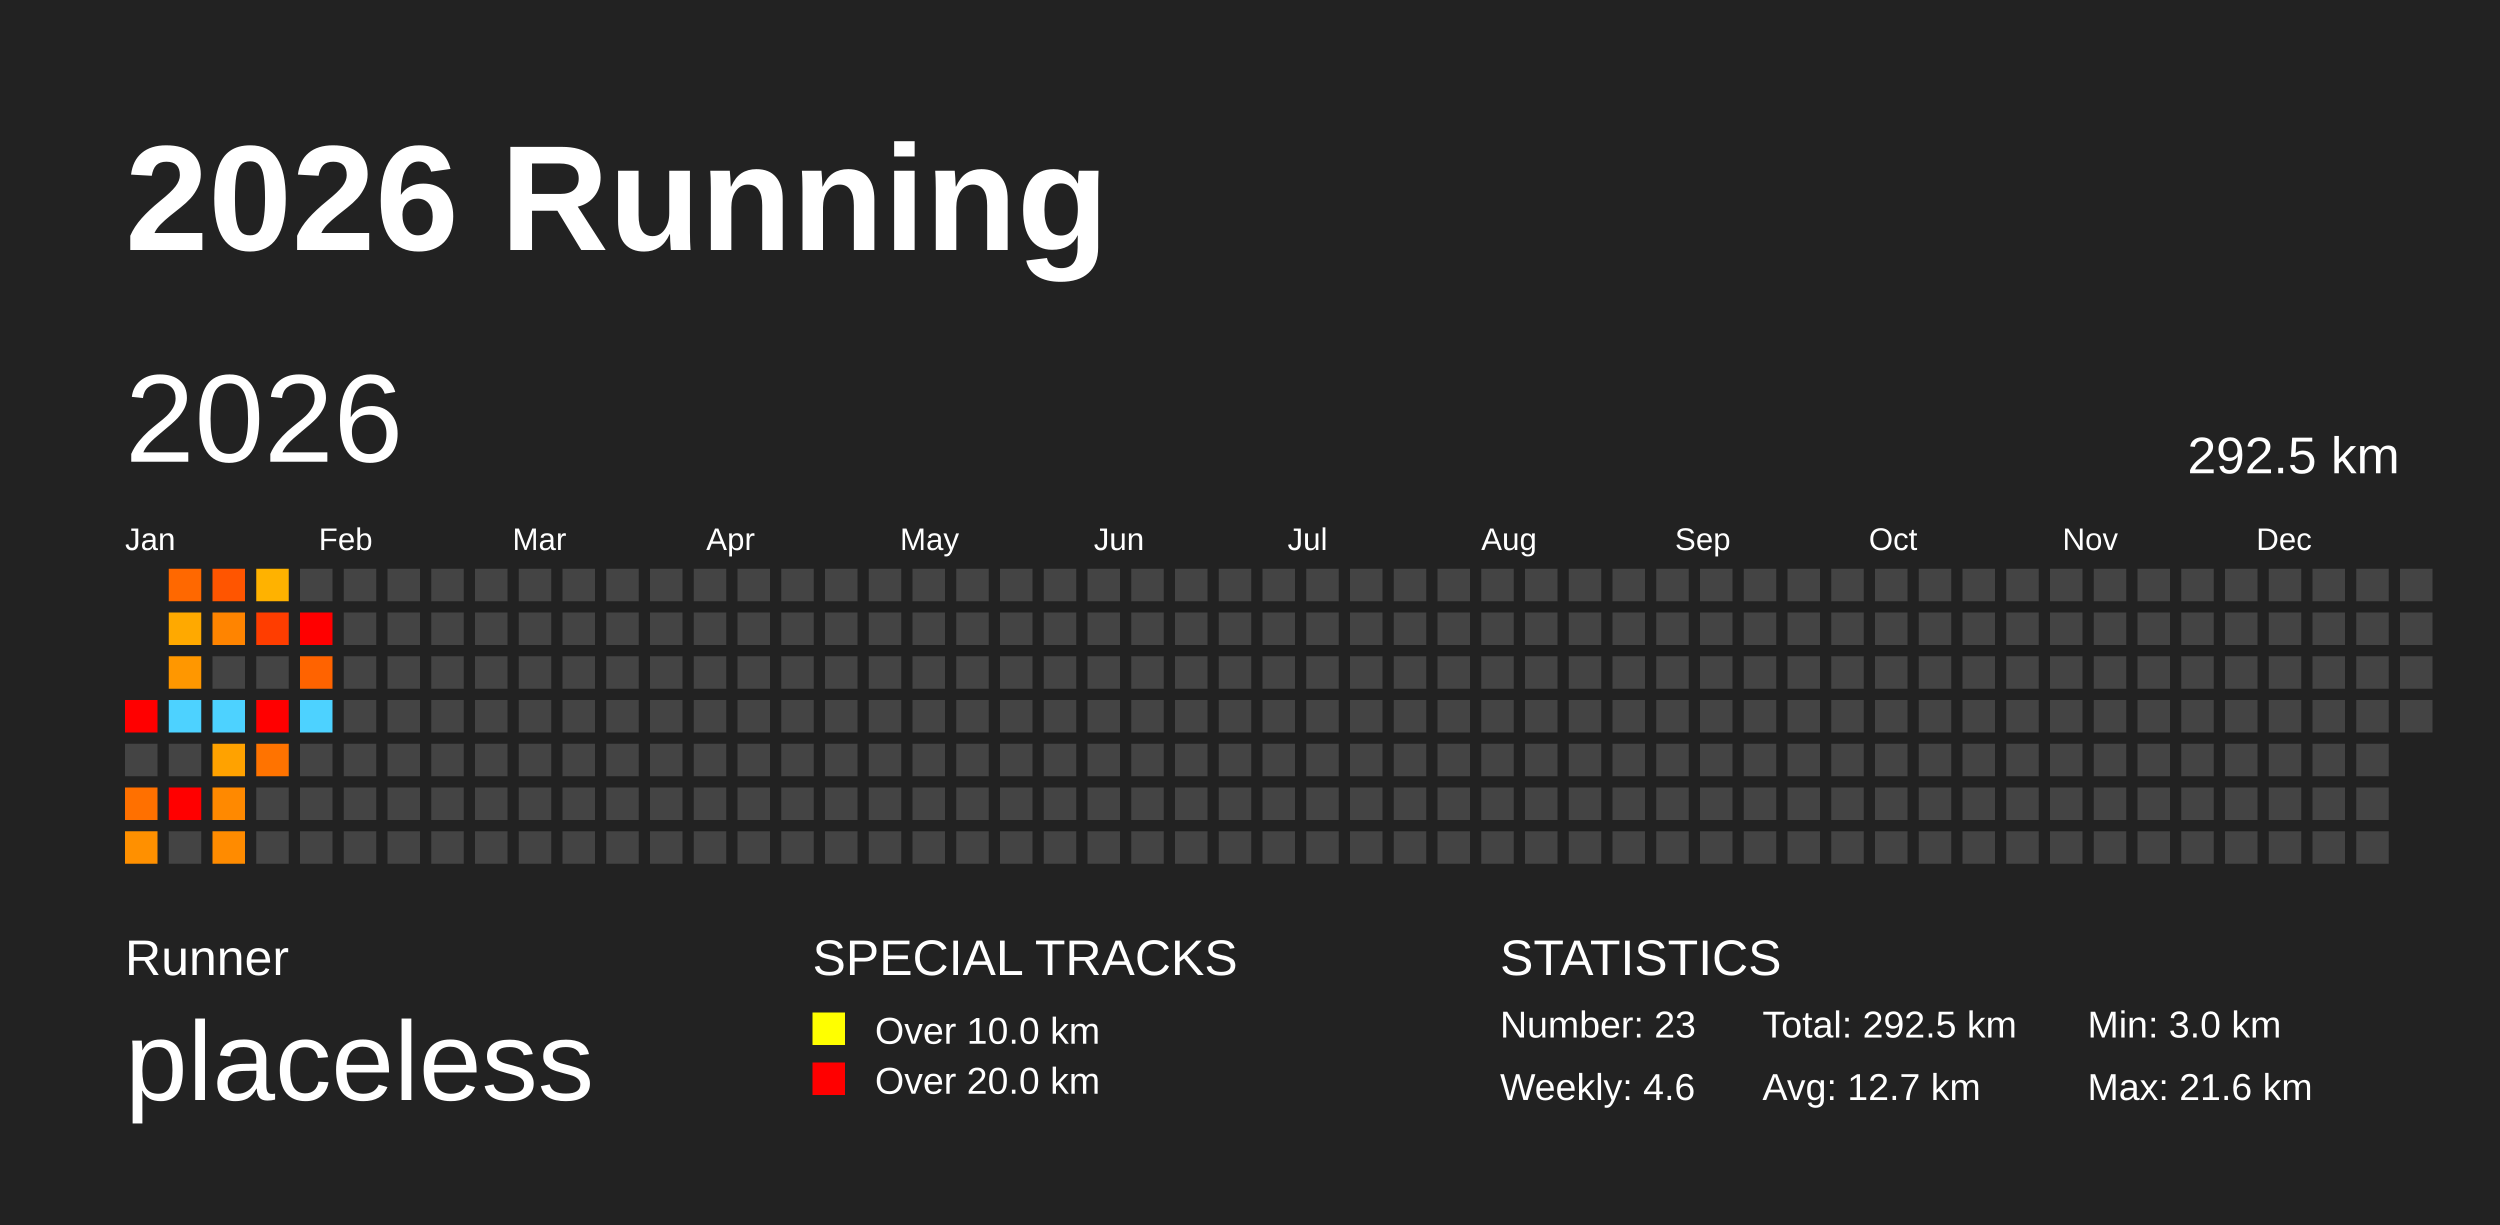
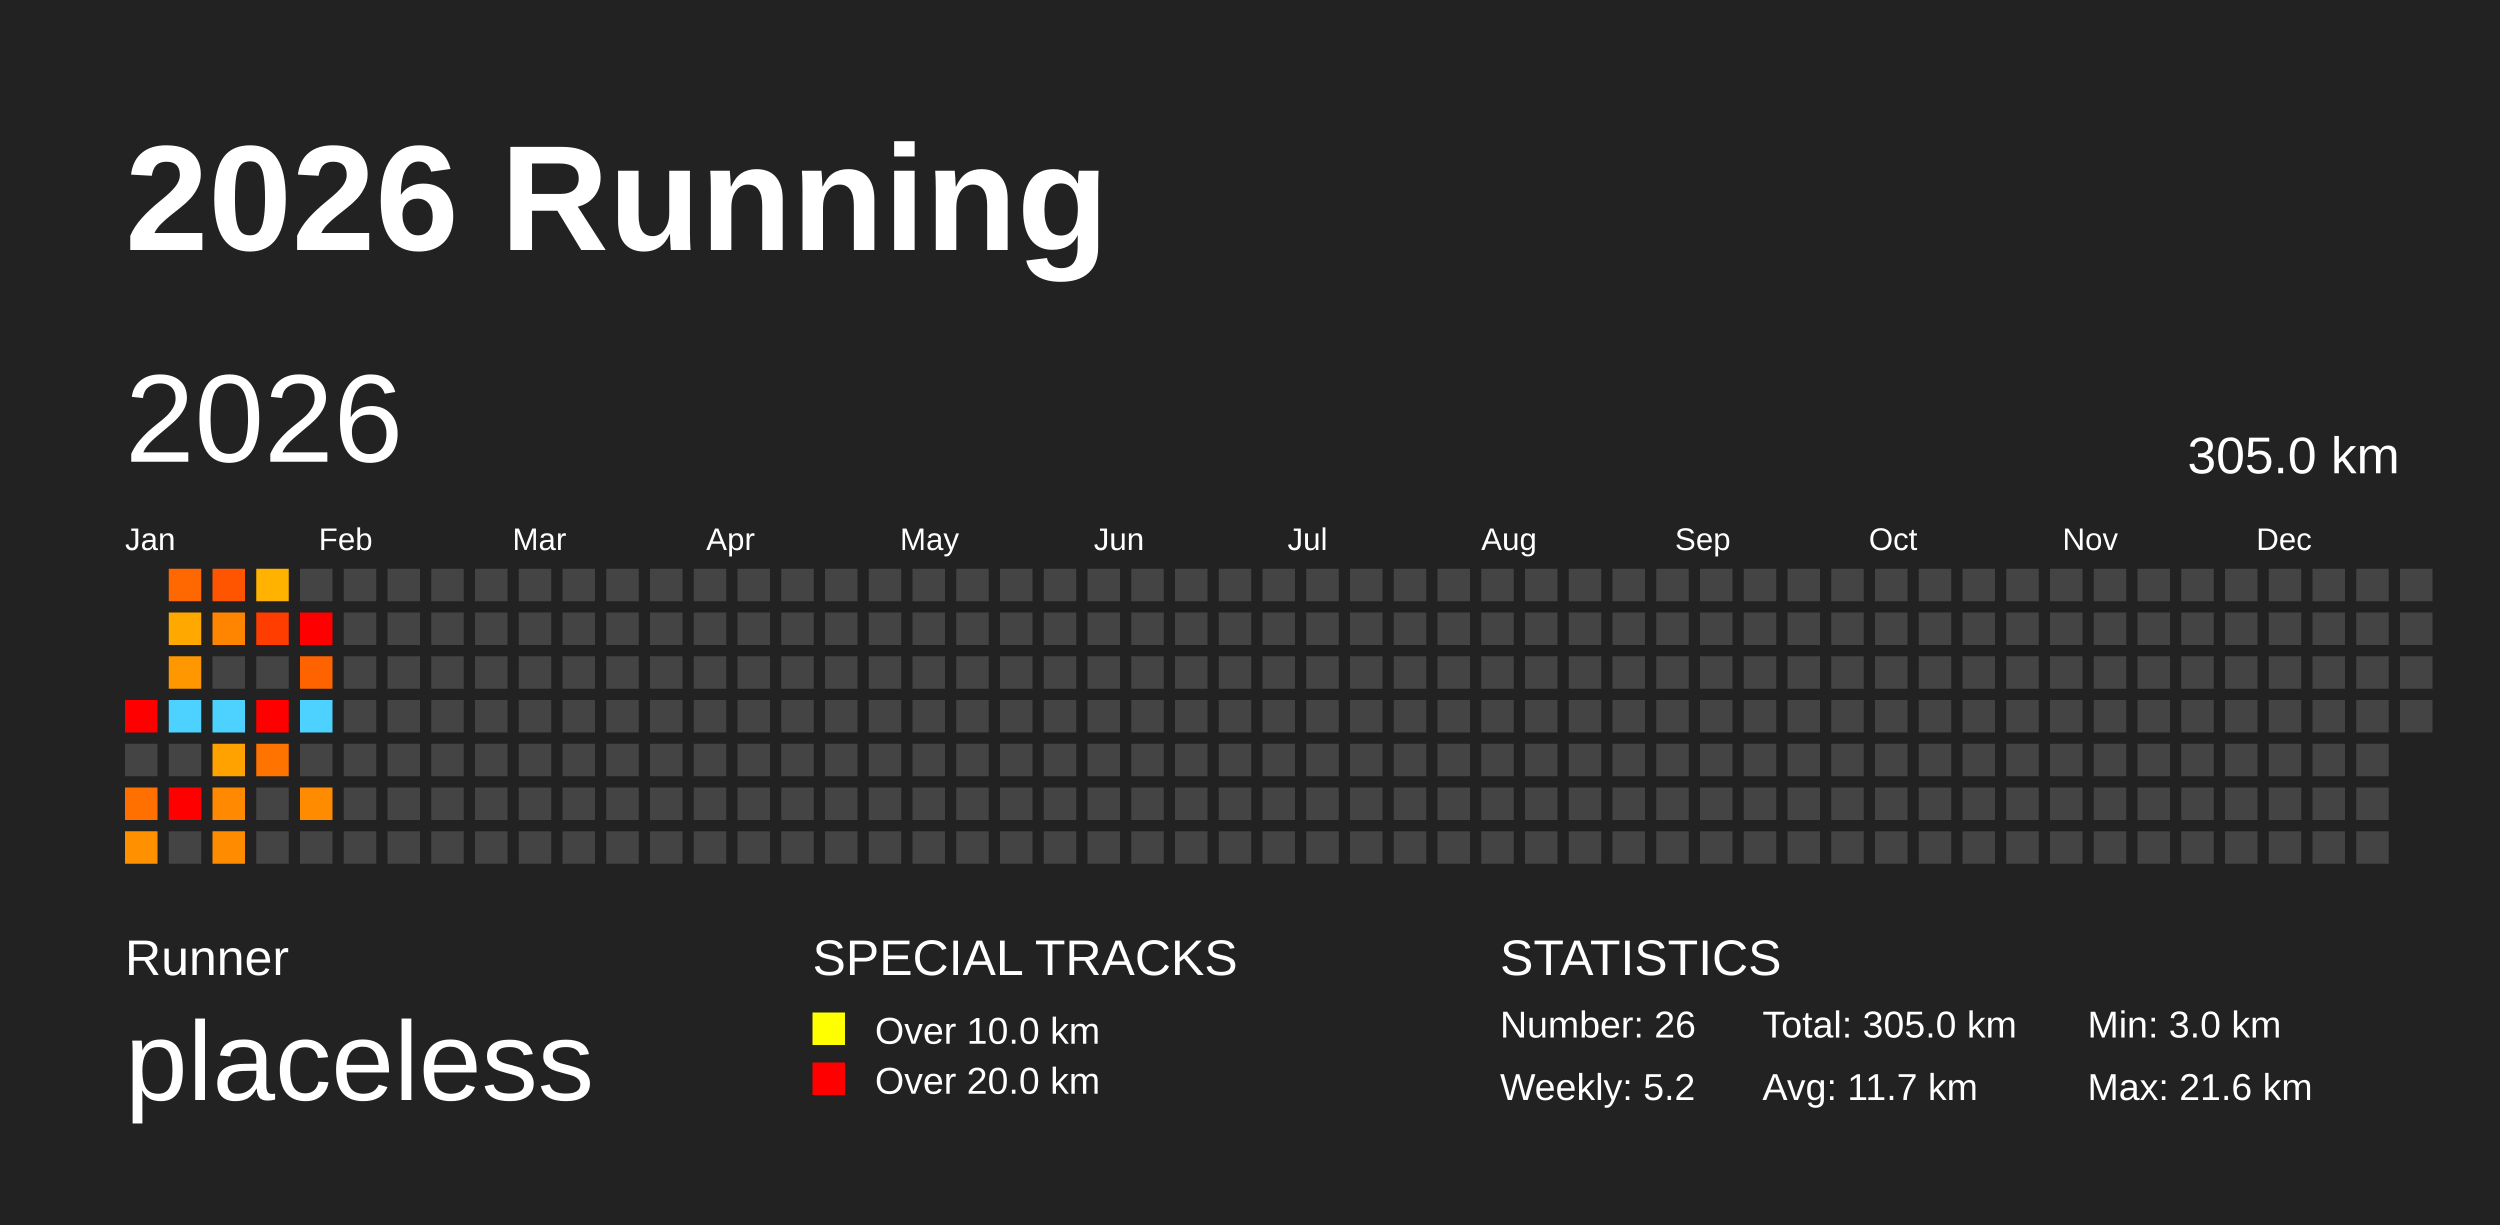
<svg xmlns="http://www.w3.org/2000/svg" baseProfile="full" height="98mm" version="1.1" viewBox="0,0,200,98" width="200mm">
  <defs />
  <rect fill="#222222" height="98" width="200" x="0" y="0" />
  <text fill="#FFFFFF" style="font-size:12px; font-family:Arial; font-weight:bold;" x="10" y="20">2026 Running</text>
  <text fill="#FFFFFF" style="font-size:4px; font-family:Arial" x="10" y="78">Runner</text>
  <text fill="#FFFFFF" style="font-size:9px; font-family:Arial" x="10" y="88">placeless</text>
  <text fill="#FFFFFF" style="font-size:4px; font-family:Arial" x="65" y="78">SPECIAL TRACKS</text>
  <rect fill="yellow" height="2.6" width="2.6" x="65" y="81" />
  <text fill="#FFFFFF" style="font-size:3px; font-family:Arial" x="70" y="83.5">Over 10.0 km</text>
  <rect fill="red" height="2.6" width="2.6" x="65" y="85" />
  <text fill="#FFFFFF" style="font-size:3px; font-family:Arial" x="70" y="87.5">Over 20.0 km</text>
  <text fill="#FFFFFF" style="font-size:4px; font-family:Arial" x="120" y="78">STATISTICS</text>
-   <text fill="#FFFFFF" style="font-size:3px; font-family:Arial" x="120" y="83">Number: 23</text>
-   <text fill="#FFFFFF" style="font-size:3px; font-family:Arial" x="120" y="88">Weekly: 4.6</text>
-   <text fill="#FFFFFF" style="font-size:3px; font-family:Arial" x="141" y="83">Total: 292.5 km</text>
-   <text fill="#FFFFFF" style="font-size:3px; font-family:Arial" x="141" y="88">Avg: 12.7 km</text>
+   <text fill="#FFFFFF" style="font-size:3px; font-family:Arial" x="120" y="83">Number: 26</text>
+   <text fill="#FFFFFF" style="font-size:3px; font-family:Arial" x="120" y="88">Weekly: 5.2</text>
+   <text fill="#FFFFFF" style="font-size:3px; font-family:Arial" x="141" y="83">Total: 305.0 km</text>
+   <text fill="#FFFFFF" style="font-size:3px; font-family:Arial" x="141" y="88">Avg: 11.7 km</text>
  <text fill="#FFFFFF" style="font-size:3px; font-family:Arial" x="167" y="83">Min: 3.0 km</text>
  <text fill="#FFFFFF" style="font-size:3px; font-family:Arial" x="167" y="88">Max: 21.6 km</text>
  <text dominant-baseline="hanging" fill="#FFFFFF" style="font-size:10.0px; font-family:Arial;" x="10" y="30">2026</text>
-   <text dominant-baseline="hanging" fill="#FFFFFF" style="font-size:4.125px; font-family:Arial;" x="175" y="35">292.5 km</text>
+   <text dominant-baseline="hanging" fill="#FFFFFF" style="font-size:4.125px; font-family:Arial;" x="175" y="35">305.0 km</text>
  <text fill="#FFFFFF" style="font-size:2.5px; font-family:Arial" x="10.0" y="44">Jan</text>
  <text fill="#FFFFFF" style="font-size:2.5px; font-family:Arial" x="25.5" y="44">Feb</text>
  <text fill="#FFFFFF" style="font-size:2.5px; font-family:Arial" x="41.0" y="44">Mar</text>
  <text fill="#FFFFFF" style="font-size:2.5px; font-family:Arial" x="56.5" y="44">Apr</text>
  <text fill="#FFFFFF" style="font-size:2.5px; font-family:Arial" x="72.0" y="44">May</text>
  <text fill="#FFFFFF" style="font-size:2.5px; font-family:Arial" x="87.5" y="44">Jun</text>
  <text fill="#FFFFFF" style="font-size:2.5px; font-family:Arial" x="103.0" y="44">Jul</text>
  <text fill="#FFFFFF" style="font-size:2.5px; font-family:Arial" x="118.5" y="44">Aug</text>
  <text fill="#FFFFFF" style="font-size:2.5px; font-family:Arial" x="134.0" y="44">Sep</text>
  <text fill="#FFFFFF" style="font-size:2.5px; font-family:Arial" x="149.5" y="44">Oct</text>
  <text fill="#FFFFFF" style="font-size:2.5px; font-family:Arial" x="165.0" y="44">Nov</text>
  <text fill="#FFFFFF" style="font-size:2.5px; font-family:Arial" x="180.5" y="44">Dec</text>
  <rect fill="red" height="2.6" width="2.6" x="10.0" y="56.0" />
  <rect fill="#444444" height="2.6" width="2.6" x="10.0" y="59.5" />
  <rect fill="#ff7000" height="2.6" width="2.6" x="10.0" y="63.0" />
  <rect fill="#ff9000" height="2.6" width="2.6" x="10.0" y="66.5" />
  <rect fill="#ff6800" height="2.6" width="2.6" x="13.5" y="45.5" />
  <rect fill="#ffa900" height="2.6" width="2.6" x="13.5" y="49.0" />
  <rect fill="#ff9700" height="2.6" width="2.6" x="13.5" y="52.5" />
  <rect fill="#4dd2ff" height="2.6" width="2.6" x="13.5" y="56.0" />
  <rect fill="#444444" height="2.6" width="2.6" x="13.5" y="59.5" />
  <rect fill="red" height="2.6" width="2.6" x="13.5" y="63.0" />
  <rect fill="#444444" height="2.6" width="2.6" x="13.5" y="66.5" />
  <rect fill="#ff5500" height="2.6" width="2.6" x="17.0" y="45.5" />
  <rect fill="#ff8400" height="2.6" width="2.6" x="17.0" y="49.0" />
  <rect fill="#444444" height="2.6" width="2.6" x="17.0" y="52.5" />
  <rect fill="#4dd2ff" height="2.6" width="2.6" x="17.0" y="56.0" />
  <rect fill="#ffa200" height="2.6" width="2.6" x="17.0" y="59.5" />
  <rect fill="#ff8900" height="2.6" width="2.6" x="17.0" y="63.0" />
  <rect fill="#ff8b00" height="2.6" width="2.6" x="17.0" y="66.5" />
  <rect fill="#ffb200" height="2.6" width="2.6" x="20.5" y="45.5" />
  <rect fill="#ff3d00" height="2.6" width="2.6" x="20.5" y="49.0" />
  <rect fill="#444444" height="2.6" width="2.6" x="20.5" y="52.5" />
  <rect fill="red" height="2.6" width="2.6" x="20.5" y="56.0" />
  <rect fill="#ff7300" height="2.6" width="2.6" x="20.5" y="59.5" />
  <rect fill="#444444" height="2.6" width="2.6" x="20.5" y="63.0" />
  <rect fill="#444444" height="2.6" width="2.6" x="20.5" y="66.5" />
  <rect fill="#444444" height="2.6" width="2.6" x="24.0" y="45.5" />
  <rect fill="red" height="2.6" width="2.6" x="24.0" y="49.0" />
  <rect fill="#ff6300" height="2.6" width="2.6" x="24.0" y="52.5" />
  <rect fill="#4dd2ff" height="2.6" width="2.6" x="24.0" y="56.0" />
  <rect fill="#444444" height="2.6" width="2.6" x="24.0" y="59.5" />
-   <rect fill="#444444" height="2.6" width="2.6" x="24.0" y="63.0" />
+   <rect fill="#ff8c00" height="2.6" width="2.6" x="24.0" y="63.0" />
  <rect fill="#444444" height="2.6" width="2.6" x="24.0" y="66.5" />
  <rect fill="#444444" height="2.6" width="2.6" x="27.5" y="45.5" />
  <rect fill="#444444" height="2.6" width="2.6" x="27.5" y="49.0" />
  <rect fill="#444444" height="2.6" width="2.6" x="27.5" y="52.5" />
  <rect fill="#444444" height="2.6" width="2.6" x="27.5" y="56.0" />
  <rect fill="#444444" height="2.6" width="2.6" x="27.5" y="59.5" />
  <rect fill="#444444" height="2.6" width="2.6" x="27.5" y="63.0" />
  <rect fill="#444444" height="2.6" width="2.6" x="27.5" y="66.5" />
  <rect fill="#444444" height="2.6" width="2.6" x="31.0" y="45.5" />
  <rect fill="#444444" height="2.6" width="2.6" x="31.0" y="49.0" />
  <rect fill="#444444" height="2.6" width="2.6" x="31.0" y="52.5" />
  <rect fill="#444444" height="2.6" width="2.6" x="31.0" y="56.0" />
  <rect fill="#444444" height="2.6" width="2.6" x="31.0" y="59.5" />
  <rect fill="#444444" height="2.6" width="2.6" x="31.0" y="63.0" />
  <rect fill="#444444" height="2.6" width="2.6" x="31.0" y="66.5" />
  <rect fill="#444444" height="2.6" width="2.6" x="34.5" y="45.5" />
  <rect fill="#444444" height="2.6" width="2.6" x="34.5" y="49.0" />
  <rect fill="#444444" height="2.6" width="2.6" x="34.5" y="52.5" />
  <rect fill="#444444" height="2.6" width="2.6" x="34.5" y="56.0" />
  <rect fill="#444444" height="2.6" width="2.6" x="34.5" y="59.5" />
  <rect fill="#444444" height="2.6" width="2.6" x="34.5" y="63.0" />
  <rect fill="#444444" height="2.6" width="2.6" x="34.5" y="66.5" />
  <rect fill="#444444" height="2.6" width="2.6" x="38.0" y="45.5" />
  <rect fill="#444444" height="2.6" width="2.6" x="38.0" y="49.0" />
  <rect fill="#444444" height="2.6" width="2.6" x="38.0" y="52.5" />
  <rect fill="#444444" height="2.6" width="2.6" x="38.0" y="56.0" />
  <rect fill="#444444" height="2.6" width="2.6" x="38.0" y="59.5" />
  <rect fill="#444444" height="2.6" width="2.6" x="38.0" y="63.0" />
  <rect fill="#444444" height="2.6" width="2.6" x="38.0" y="66.5" />
  <rect fill="#444444" height="2.6" width="2.6" x="41.5" y="45.5" />
  <rect fill="#444444" height="2.6" width="2.6" x="41.5" y="49.0" />
  <rect fill="#444444" height="2.6" width="2.6" x="41.5" y="52.5" />
  <rect fill="#444444" height="2.6" width="2.6" x="41.5" y="56.0" />
  <rect fill="#444444" height="2.6" width="2.6" x="41.5" y="59.5" />
  <rect fill="#444444" height="2.6" width="2.6" x="41.5" y="63.0" />
  <rect fill="#444444" height="2.6" width="2.6" x="41.5" y="66.5" />
  <rect fill="#444444" height="2.6" width="2.6" x="45.0" y="45.5" />
  <rect fill="#444444" height="2.6" width="2.6" x="45.0" y="49.0" />
  <rect fill="#444444" height="2.6" width="2.6" x="45.0" y="52.5" />
  <rect fill="#444444" height="2.6" width="2.6" x="45.0" y="56.0" />
  <rect fill="#444444" height="2.6" width="2.6" x="45.0" y="59.5" />
  <rect fill="#444444" height="2.6" width="2.6" x="45.0" y="63.0" />
  <rect fill="#444444" height="2.6" width="2.6" x="45.0" y="66.5" />
  <rect fill="#444444" height="2.6" width="2.6" x="48.5" y="45.5" />
  <rect fill="#444444" height="2.6" width="2.6" x="48.5" y="49.0" />
  <rect fill="#444444" height="2.6" width="2.6" x="48.5" y="52.5" />
  <rect fill="#444444" height="2.6" width="2.6" x="48.5" y="56.0" />
  <rect fill="#444444" height="2.6" width="2.6" x="48.5" y="59.5" />
  <rect fill="#444444" height="2.6" width="2.6" x="48.5" y="63.0" />
  <rect fill="#444444" height="2.6" width="2.6" x="48.5" y="66.5" />
  <rect fill="#444444" height="2.6" width="2.6" x="52.0" y="45.5" />
  <rect fill="#444444" height="2.6" width="2.6" x="52.0" y="49.0" />
  <rect fill="#444444" height="2.6" width="2.6" x="52.0" y="52.5" />
  <rect fill="#444444" height="2.6" width="2.6" x="52.0" y="56.0" />
  <rect fill="#444444" height="2.6" width="2.6" x="52.0" y="59.5" />
  <rect fill="#444444" height="2.6" width="2.6" x="52.0" y="63.0" />
  <rect fill="#444444" height="2.6" width="2.6" x="52.0" y="66.5" />
  <rect fill="#444444" height="2.6" width="2.6" x="55.5" y="45.5" />
  <rect fill="#444444" height="2.6" width="2.6" x="55.5" y="49.0" />
  <rect fill="#444444" height="2.6" width="2.6" x="55.5" y="52.5" />
  <rect fill="#444444" height="2.6" width="2.6" x="55.5" y="56.0" />
  <rect fill="#444444" height="2.6" width="2.6" x="55.5" y="59.5" />
  <rect fill="#444444" height="2.6" width="2.6" x="55.5" y="63.0" />
  <rect fill="#444444" height="2.6" width="2.6" x="55.5" y="66.5" />
  <rect fill="#444444" height="2.6" width="2.6" x="59.0" y="45.5" />
  <rect fill="#444444" height="2.6" width="2.6" x="59.0" y="49.0" />
  <rect fill="#444444" height="2.6" width="2.6" x="59.0" y="52.5" />
  <rect fill="#444444" height="2.6" width="2.6" x="59.0" y="56.0" />
  <rect fill="#444444" height="2.6" width="2.6" x="59.0" y="59.5" />
  <rect fill="#444444" height="2.6" width="2.6" x="59.0" y="63.0" />
  <rect fill="#444444" height="2.6" width="2.6" x="59.0" y="66.5" />
  <rect fill="#444444" height="2.6" width="2.6" x="62.5" y="45.5" />
  <rect fill="#444444" height="2.6" width="2.6" x="62.5" y="49.0" />
  <rect fill="#444444" height="2.6" width="2.6" x="62.5" y="52.5" />
  <rect fill="#444444" height="2.6" width="2.6" x="62.5" y="56.0" />
  <rect fill="#444444" height="2.6" width="2.6" x="62.5" y="59.5" />
  <rect fill="#444444" height="2.6" width="2.6" x="62.5" y="63.0" />
  <rect fill="#444444" height="2.6" width="2.6" x="62.5" y="66.5" />
  <rect fill="#444444" height="2.6" width="2.6" x="66.0" y="45.5" />
  <rect fill="#444444" height="2.6" width="2.6" x="66.0" y="49.0" />
  <rect fill="#444444" height="2.6" width="2.6" x="66.0" y="52.5" />
  <rect fill="#444444" height="2.6" width="2.6" x="66.0" y="56.0" />
  <rect fill="#444444" height="2.6" width="2.6" x="66.0" y="59.5" />
  <rect fill="#444444" height="2.6" width="2.6" x="66.0" y="63.0" />
  <rect fill="#444444" height="2.6" width="2.6" x="66.0" y="66.5" />
  <rect fill="#444444" height="2.6" width="2.6" x="69.5" y="45.5" />
  <rect fill="#444444" height="2.6" width="2.6" x="69.5" y="49.0" />
  <rect fill="#444444" height="2.6" width="2.6" x="69.5" y="52.5" />
  <rect fill="#444444" height="2.6" width="2.6" x="69.5" y="56.0" />
  <rect fill="#444444" height="2.6" width="2.6" x="69.5" y="59.5" />
  <rect fill="#444444" height="2.6" width="2.6" x="69.5" y="63.0" />
  <rect fill="#444444" height="2.6" width="2.6" x="69.5" y="66.5" />
  <rect fill="#444444" height="2.6" width="2.6" x="73.0" y="45.5" />
  <rect fill="#444444" height="2.6" width="2.6" x="73.0" y="49.0" />
  <rect fill="#444444" height="2.6" width="2.6" x="73.0" y="52.5" />
  <rect fill="#444444" height="2.6" width="2.6" x="73.0" y="56.0" />
  <rect fill="#444444" height="2.6" width="2.6" x="73.0" y="59.5" />
  <rect fill="#444444" height="2.6" width="2.6" x="73.0" y="63.0" />
  <rect fill="#444444" height="2.6" width="2.6" x="73.0" y="66.5" />
  <rect fill="#444444" height="2.6" width="2.6" x="76.5" y="45.5" />
  <rect fill="#444444" height="2.6" width="2.6" x="76.5" y="49.0" />
  <rect fill="#444444" height="2.6" width="2.6" x="76.5" y="52.5" />
  <rect fill="#444444" height="2.6" width="2.6" x="76.5" y="56.0" />
  <rect fill="#444444" height="2.6" width="2.6" x="76.5" y="59.5" />
  <rect fill="#444444" height="2.6" width="2.6" x="76.5" y="63.0" />
  <rect fill="#444444" height="2.6" width="2.6" x="76.5" y="66.5" />
  <rect fill="#444444" height="2.6" width="2.6" x="80.0" y="45.5" />
  <rect fill="#444444" height="2.6" width="2.6" x="80.0" y="49.0" />
  <rect fill="#444444" height="2.6" width="2.6" x="80.0" y="52.5" />
  <rect fill="#444444" height="2.6" width="2.6" x="80.0" y="56.0" />
  <rect fill="#444444" height="2.6" width="2.6" x="80.0" y="59.5" />
  <rect fill="#444444" height="2.6" width="2.6" x="80.0" y="63.0" />
  <rect fill="#444444" height="2.6" width="2.6" x="80.0" y="66.5" />
  <rect fill="#444444" height="2.6" width="2.6" x="83.5" y="45.5" />
  <rect fill="#444444" height="2.6" width="2.6" x="83.5" y="49.0" />
  <rect fill="#444444" height="2.6" width="2.6" x="83.5" y="52.5" />
  <rect fill="#444444" height="2.6" width="2.6" x="83.5" y="56.0" />
  <rect fill="#444444" height="2.6" width="2.6" x="83.5" y="59.5" />
  <rect fill="#444444" height="2.6" width="2.6" x="83.5" y="63.0" />
  <rect fill="#444444" height="2.6" width="2.6" x="83.5" y="66.5" />
  <rect fill="#444444" height="2.6" width="2.6" x="87.0" y="45.5" />
  <rect fill="#444444" height="2.6" width="2.6" x="87.0" y="49.0" />
  <rect fill="#444444" height="2.6" width="2.6" x="87.0" y="52.5" />
  <rect fill="#444444" height="2.6" width="2.6" x="87.0" y="56.0" />
  <rect fill="#444444" height="2.6" width="2.6" x="87.0" y="59.5" />
  <rect fill="#444444" height="2.6" width="2.6" x="87.0" y="63.0" />
  <rect fill="#444444" height="2.6" width="2.6" x="87.0" y="66.5" />
  <rect fill="#444444" height="2.6" width="2.6" x="90.5" y="45.5" />
  <rect fill="#444444" height="2.6" width="2.6" x="90.5" y="49.0" />
  <rect fill="#444444" height="2.6" width="2.6" x="90.5" y="52.5" />
  <rect fill="#444444" height="2.6" width="2.6" x="90.5" y="56.0" />
  <rect fill="#444444" height="2.6" width="2.6" x="90.5" y="59.5" />
  <rect fill="#444444" height="2.6" width="2.6" x="90.5" y="63.0" />
  <rect fill="#444444" height="2.6" width="2.6" x="90.5" y="66.5" />
  <rect fill="#444444" height="2.6" width="2.6" x="94.0" y="45.5" />
  <rect fill="#444444" height="2.6" width="2.6" x="94.0" y="49.0" />
  <rect fill="#444444" height="2.6" width="2.6" x="94.0" y="52.5" />
  <rect fill="#444444" height="2.6" width="2.6" x="94.0" y="56.0" />
  <rect fill="#444444" height="2.6" width="2.6" x="94.0" y="59.5" />
  <rect fill="#444444" height="2.6" width="2.6" x="94.0" y="63.0" />
  <rect fill="#444444" height="2.6" width="2.6" x="94.0" y="66.5" />
  <rect fill="#444444" height="2.6" width="2.6" x="97.5" y="45.5" />
  <rect fill="#444444" height="2.6" width="2.6" x="97.5" y="49.0" />
  <rect fill="#444444" height="2.6" width="2.6" x="97.5" y="52.5" />
  <rect fill="#444444" height="2.6" width="2.6" x="97.5" y="56.0" />
  <rect fill="#444444" height="2.6" width="2.6" x="97.5" y="59.5" />
  <rect fill="#444444" height="2.6" width="2.6" x="97.5" y="63.0" />
  <rect fill="#444444" height="2.6" width="2.6" x="97.5" y="66.5" />
  <rect fill="#444444" height="2.6" width="2.6" x="101.0" y="45.5" />
  <rect fill="#444444" height="2.6" width="2.6" x="101.0" y="49.0" />
  <rect fill="#444444" height="2.6" width="2.6" x="101.0" y="52.5" />
  <rect fill="#444444" height="2.6" width="2.6" x="101.0" y="56.0" />
  <rect fill="#444444" height="2.6" width="2.6" x="101.0" y="59.5" />
  <rect fill="#444444" height="2.6" width="2.6" x="101.0" y="63.0" />
  <rect fill="#444444" height="2.6" width="2.6" x="101.0" y="66.5" />
  <rect fill="#444444" height="2.6" width="2.6" x="104.5" y="45.5" />
  <rect fill="#444444" height="2.6" width="2.6" x="104.5" y="49.0" />
  <rect fill="#444444" height="2.6" width="2.6" x="104.5" y="52.5" />
  <rect fill="#444444" height="2.6" width="2.6" x="104.5" y="56.0" />
  <rect fill="#444444" height="2.6" width="2.6" x="104.5" y="59.5" />
  <rect fill="#444444" height="2.6" width="2.6" x="104.5" y="63.0" />
  <rect fill="#444444" height="2.6" width="2.6" x="104.5" y="66.5" />
  <rect fill="#444444" height="2.6" width="2.6" x="108.0" y="45.5" />
  <rect fill="#444444" height="2.6" width="2.6" x="108.0" y="49.0" />
  <rect fill="#444444" height="2.6" width="2.6" x="108.0" y="52.5" />
  <rect fill="#444444" height="2.6" width="2.6" x="108.0" y="56.0" />
  <rect fill="#444444" height="2.6" width="2.6" x="108.0" y="59.5" />
  <rect fill="#444444" height="2.6" width="2.6" x="108.0" y="63.0" />
  <rect fill="#444444" height="2.6" width="2.6" x="108.0" y="66.5" />
  <rect fill="#444444" height="2.6" width="2.6" x="111.5" y="45.5" />
  <rect fill="#444444" height="2.6" width="2.6" x="111.5" y="49.0" />
  <rect fill="#444444" height="2.6" width="2.6" x="111.5" y="52.5" />
  <rect fill="#444444" height="2.6" width="2.6" x="111.5" y="56.0" />
  <rect fill="#444444" height="2.6" width="2.6" x="111.5" y="59.5" />
  <rect fill="#444444" height="2.6" width="2.6" x="111.5" y="63.0" />
  <rect fill="#444444" height="2.6" width="2.6" x="111.5" y="66.5" />
  <rect fill="#444444" height="2.6" width="2.6" x="115.0" y="45.5" />
  <rect fill="#444444" height="2.6" width="2.6" x="115.0" y="49.0" />
  <rect fill="#444444" height="2.6" width="2.6" x="115.0" y="52.5" />
  <rect fill="#444444" height="2.6" width="2.6" x="115.0" y="56.0" />
  <rect fill="#444444" height="2.6" width="2.6" x="115.0" y="59.5" />
  <rect fill="#444444" height="2.6" width="2.6" x="115.0" y="63.0" />
  <rect fill="#444444" height="2.6" width="2.6" x="115.0" y="66.5" />
  <rect fill="#444444" height="2.6" width="2.6" x="118.5" y="45.5" />
  <rect fill="#444444" height="2.6" width="2.6" x="118.5" y="49.0" />
  <rect fill="#444444" height="2.6" width="2.6" x="118.5" y="52.5" />
  <rect fill="#444444" height="2.6" width="2.6" x="118.5" y="56.0" />
  <rect fill="#444444" height="2.6" width="2.6" x="118.5" y="59.5" />
  <rect fill="#444444" height="2.6" width="2.6" x="118.5" y="63.0" />
  <rect fill="#444444" height="2.6" width="2.6" x="118.5" y="66.5" />
  <rect fill="#444444" height="2.6" width="2.6" x="122.0" y="45.5" />
  <rect fill="#444444" height="2.6" width="2.6" x="122.0" y="49.0" />
  <rect fill="#444444" height="2.6" width="2.6" x="122.0" y="52.5" />
  <rect fill="#444444" height="2.6" width="2.6" x="122.0" y="56.0" />
  <rect fill="#444444" height="2.6" width="2.6" x="122.0" y="59.5" />
  <rect fill="#444444" height="2.6" width="2.6" x="122.0" y="63.0" />
  <rect fill="#444444" height="2.6" width="2.6" x="122.0" y="66.5" />
  <rect fill="#444444" height="2.6" width="2.6" x="125.5" y="45.5" />
  <rect fill="#444444" height="2.6" width="2.6" x="125.5" y="49.0" />
  <rect fill="#444444" height="2.6" width="2.6" x="125.5" y="52.5" />
  <rect fill="#444444" height="2.6" width="2.6" x="125.5" y="56.0" />
  <rect fill="#444444" height="2.6" width="2.6" x="125.5" y="59.5" />
  <rect fill="#444444" height="2.6" width="2.6" x="125.5" y="63.0" />
  <rect fill="#444444" height="2.6" width="2.6" x="125.5" y="66.5" />
  <rect fill="#444444" height="2.6" width="2.6" x="129.0" y="45.5" />
  <rect fill="#444444" height="2.6" width="2.6" x="129.0" y="49.0" />
  <rect fill="#444444" height="2.6" width="2.6" x="129.0" y="52.5" />
  <rect fill="#444444" height="2.6" width="2.6" x="129.0" y="56.0" />
  <rect fill="#444444" height="2.6" width="2.6" x="129.0" y="59.5" />
  <rect fill="#444444" height="2.6" width="2.6" x="129.0" y="63.0" />
  <rect fill="#444444" height="2.6" width="2.6" x="129.0" y="66.5" />
  <rect fill="#444444" height="2.6" width="2.6" x="132.5" y="45.5" />
  <rect fill="#444444" height="2.6" width="2.6" x="132.5" y="49.0" />
  <rect fill="#444444" height="2.6" width="2.6" x="132.5" y="52.5" />
  <rect fill="#444444" height="2.6" width="2.6" x="132.5" y="56.0" />
  <rect fill="#444444" height="2.6" width="2.6" x="132.5" y="59.5" />
  <rect fill="#444444" height="2.6" width="2.6" x="132.5" y="63.0" />
  <rect fill="#444444" height="2.6" width="2.6" x="132.5" y="66.5" />
  <rect fill="#444444" height="2.6" width="2.6" x="136.0" y="45.5" />
  <rect fill="#444444" height="2.6" width="2.6" x="136.0" y="49.0" />
  <rect fill="#444444" height="2.6" width="2.6" x="136.0" y="52.5" />
  <rect fill="#444444" height="2.6" width="2.6" x="136.0" y="56.0" />
  <rect fill="#444444" height="2.6" width="2.6" x="136.0" y="59.5" />
  <rect fill="#444444" height="2.6" width="2.6" x="136.0" y="63.0" />
  <rect fill="#444444" height="2.6" width="2.6" x="136.0" y="66.5" />
  <rect fill="#444444" height="2.6" width="2.6" x="139.5" y="45.5" />
  <rect fill="#444444" height="2.6" width="2.6" x="139.5" y="49.0" />
  <rect fill="#444444" height="2.6" width="2.6" x="139.5" y="52.5" />
  <rect fill="#444444" height="2.6" width="2.6" x="139.5" y="56.0" />
  <rect fill="#444444" height="2.6" width="2.6" x="139.5" y="59.5" />
  <rect fill="#444444" height="2.6" width="2.6" x="139.5" y="63.0" />
  <rect fill="#444444" height="2.6" width="2.6" x="139.5" y="66.5" />
  <rect fill="#444444" height="2.6" width="2.6" x="143.0" y="45.5" />
  <rect fill="#444444" height="2.6" width="2.6" x="143.0" y="49.0" />
  <rect fill="#444444" height="2.6" width="2.6" x="143.0" y="52.5" />
  <rect fill="#444444" height="2.6" width="2.6" x="143.0" y="56.0" />
  <rect fill="#444444" height="2.6" width="2.6" x="143.0" y="59.5" />
  <rect fill="#444444" height="2.6" width="2.6" x="143.0" y="63.0" />
  <rect fill="#444444" height="2.6" width="2.6" x="143.0" y="66.5" />
  <rect fill="#444444" height="2.6" width="2.6" x="146.5" y="45.5" />
  <rect fill="#444444" height="2.6" width="2.6" x="146.5" y="49.0" />
  <rect fill="#444444" height="2.6" width="2.6" x="146.5" y="52.5" />
  <rect fill="#444444" height="2.6" width="2.6" x="146.5" y="56.0" />
  <rect fill="#444444" height="2.6" width="2.6" x="146.5" y="59.5" />
  <rect fill="#444444" height="2.6" width="2.6" x="146.5" y="63.0" />
  <rect fill="#444444" height="2.6" width="2.6" x="146.5" y="66.5" />
  <rect fill="#444444" height="2.6" width="2.6" x="150.0" y="45.5" />
  <rect fill="#444444" height="2.6" width="2.6" x="150.0" y="49.0" />
  <rect fill="#444444" height="2.6" width="2.6" x="150.0" y="52.5" />
  <rect fill="#444444" height="2.6" width="2.6" x="150.0" y="56.0" />
  <rect fill="#444444" height="2.6" width="2.6" x="150.0" y="59.5" />
  <rect fill="#444444" height="2.6" width="2.6" x="150.0" y="63.0" />
  <rect fill="#444444" height="2.6" width="2.6" x="150.0" y="66.5" />
  <rect fill="#444444" height="2.6" width="2.6" x="153.5" y="45.5" />
  <rect fill="#444444" height="2.6" width="2.6" x="153.5" y="49.0" />
  <rect fill="#444444" height="2.6" width="2.6" x="153.5" y="52.5" />
  <rect fill="#444444" height="2.6" width="2.6" x="153.5" y="56.0" />
  <rect fill="#444444" height="2.6" width="2.6" x="153.5" y="59.5" />
  <rect fill="#444444" height="2.6" width="2.6" x="153.5" y="63.0" />
  <rect fill="#444444" height="2.6" width="2.6" x="153.5" y="66.5" />
  <rect fill="#444444" height="2.6" width="2.6" x="157.0" y="45.5" />
  <rect fill="#444444" height="2.6" width="2.6" x="157.0" y="49.0" />
  <rect fill="#444444" height="2.6" width="2.6" x="157.0" y="52.5" />
  <rect fill="#444444" height="2.6" width="2.6" x="157.0" y="56.0" />
  <rect fill="#444444" height="2.6" width="2.6" x="157.0" y="59.5" />
  <rect fill="#444444" height="2.6" width="2.6" x="157.0" y="63.0" />
  <rect fill="#444444" height="2.6" width="2.6" x="157.0" y="66.5" />
  <rect fill="#444444" height="2.6" width="2.6" x="160.5" y="45.5" />
  <rect fill="#444444" height="2.6" width="2.6" x="160.5" y="49.0" />
  <rect fill="#444444" height="2.6" width="2.6" x="160.5" y="52.5" />
  <rect fill="#444444" height="2.6" width="2.6" x="160.5" y="56.0" />
  <rect fill="#444444" height="2.6" width="2.6" x="160.5" y="59.5" />
  <rect fill="#444444" height="2.6" width="2.6" x="160.5" y="63.0" />
  <rect fill="#444444" height="2.6" width="2.6" x="160.5" y="66.5" />
  <rect fill="#444444" height="2.6" width="2.6" x="164.0" y="45.5" />
  <rect fill="#444444" height="2.6" width="2.6" x="164.0" y="49.0" />
  <rect fill="#444444" height="2.6" width="2.6" x="164.0" y="52.5" />
  <rect fill="#444444" height="2.6" width="2.6" x="164.0" y="56.0" />
  <rect fill="#444444" height="2.6" width="2.6" x="164.0" y="59.5" />
  <rect fill="#444444" height="2.6" width="2.6" x="164.0" y="63.0" />
  <rect fill="#444444" height="2.6" width="2.6" x="164.0" y="66.5" />
  <rect fill="#444444" height="2.6" width="2.6" x="167.5" y="45.5" />
  <rect fill="#444444" height="2.6" width="2.6" x="167.5" y="49.0" />
  <rect fill="#444444" height="2.6" width="2.6" x="167.5" y="52.5" />
  <rect fill="#444444" height="2.6" width="2.6" x="167.5" y="56.0" />
  <rect fill="#444444" height="2.6" width="2.6" x="167.5" y="59.5" />
  <rect fill="#444444" height="2.6" width="2.6" x="167.5" y="63.0" />
  <rect fill="#444444" height="2.6" width="2.6" x="167.5" y="66.5" />
  <rect fill="#444444" height="2.6" width="2.6" x="171.0" y="45.5" />
  <rect fill="#444444" height="2.6" width="2.6" x="171.0" y="49.0" />
  <rect fill="#444444" height="2.6" width="2.6" x="171.0" y="52.5" />
  <rect fill="#444444" height="2.6" width="2.6" x="171.0" y="56.0" />
  <rect fill="#444444" height="2.6" width="2.6" x="171.0" y="59.5" />
  <rect fill="#444444" height="2.6" width="2.6" x="171.0" y="63.0" />
  <rect fill="#444444" height="2.6" width="2.6" x="171.0" y="66.5" />
  <rect fill="#444444" height="2.6" width="2.6" x="174.5" y="45.5" />
  <rect fill="#444444" height="2.6" width="2.6" x="174.5" y="49.0" />
  <rect fill="#444444" height="2.6" width="2.6" x="174.5" y="52.5" />
  <rect fill="#444444" height="2.6" width="2.6" x="174.5" y="56.0" />
  <rect fill="#444444" height="2.6" width="2.6" x="174.5" y="59.5" />
  <rect fill="#444444" height="2.6" width="2.6" x="174.5" y="63.0" />
  <rect fill="#444444" height="2.6" width="2.6" x="174.5" y="66.5" />
  <rect fill="#444444" height="2.6" width="2.6" x="178.0" y="45.5" />
  <rect fill="#444444" height="2.6" width="2.6" x="178.0" y="49.0" />
  <rect fill="#444444" height="2.6" width="2.6" x="178.0" y="52.5" />
  <rect fill="#444444" height="2.6" width="2.6" x="178.0" y="56.0" />
  <rect fill="#444444" height="2.6" width="2.6" x="178.0" y="59.5" />
  <rect fill="#444444" height="2.6" width="2.6" x="178.0" y="63.0" />
  <rect fill="#444444" height="2.6" width="2.6" x="178.0" y="66.5" />
  <rect fill="#444444" height="2.6" width="2.6" x="181.5" y="45.5" />
  <rect fill="#444444" height="2.6" width="2.6" x="181.5" y="49.0" />
  <rect fill="#444444" height="2.6" width="2.6" x="181.5" y="52.5" />
  <rect fill="#444444" height="2.6" width="2.6" x="181.5" y="56.0" />
  <rect fill="#444444" height="2.6" width="2.6" x="181.5" y="59.5" />
  <rect fill="#444444" height="2.6" width="2.6" x="181.5" y="63.0" />
  <rect fill="#444444" height="2.6" width="2.6" x="181.5" y="66.5" />
  <rect fill="#444444" height="2.6" width="2.6" x="185.0" y="45.5" />
  <rect fill="#444444" height="2.6" width="2.6" x="185.0" y="49.0" />
  <rect fill="#444444" height="2.6" width="2.6" x="185.0" y="52.5" />
  <rect fill="#444444" height="2.6" width="2.6" x="185.0" y="56.0" />
  <rect fill="#444444" height="2.6" width="2.6" x="185.0" y="59.5" />
  <rect fill="#444444" height="2.6" width="2.6" x="185.0" y="63.0" />
  <rect fill="#444444" height="2.6" width="2.6" x="185.0" y="66.5" />
  <rect fill="#444444" height="2.6" width="2.6" x="188.5" y="45.5" />
  <rect fill="#444444" height="2.6" width="2.6" x="188.5" y="49.0" />
  <rect fill="#444444" height="2.6" width="2.6" x="188.5" y="52.5" />
  <rect fill="#444444" height="2.6" width="2.6" x="188.5" y="56.0" />
  <rect fill="#444444" height="2.6" width="2.6" x="188.5" y="59.5" />
  <rect fill="#444444" height="2.6" width="2.6" x="188.5" y="63.0" />
  <rect fill="#444444" height="2.6" width="2.6" x="188.5" y="66.5" />
  <rect fill="#444444" height="2.6" width="2.6" x="192.0" y="45.5" />
  <rect fill="#444444" height="2.6" width="2.6" x="192.0" y="49.0" />
  <rect fill="#444444" height="2.6" width="2.6" x="192.0" y="52.5" />
  <rect fill="#444444" height="2.6" width="2.6" x="192.0" y="56.0" />
</svg>
